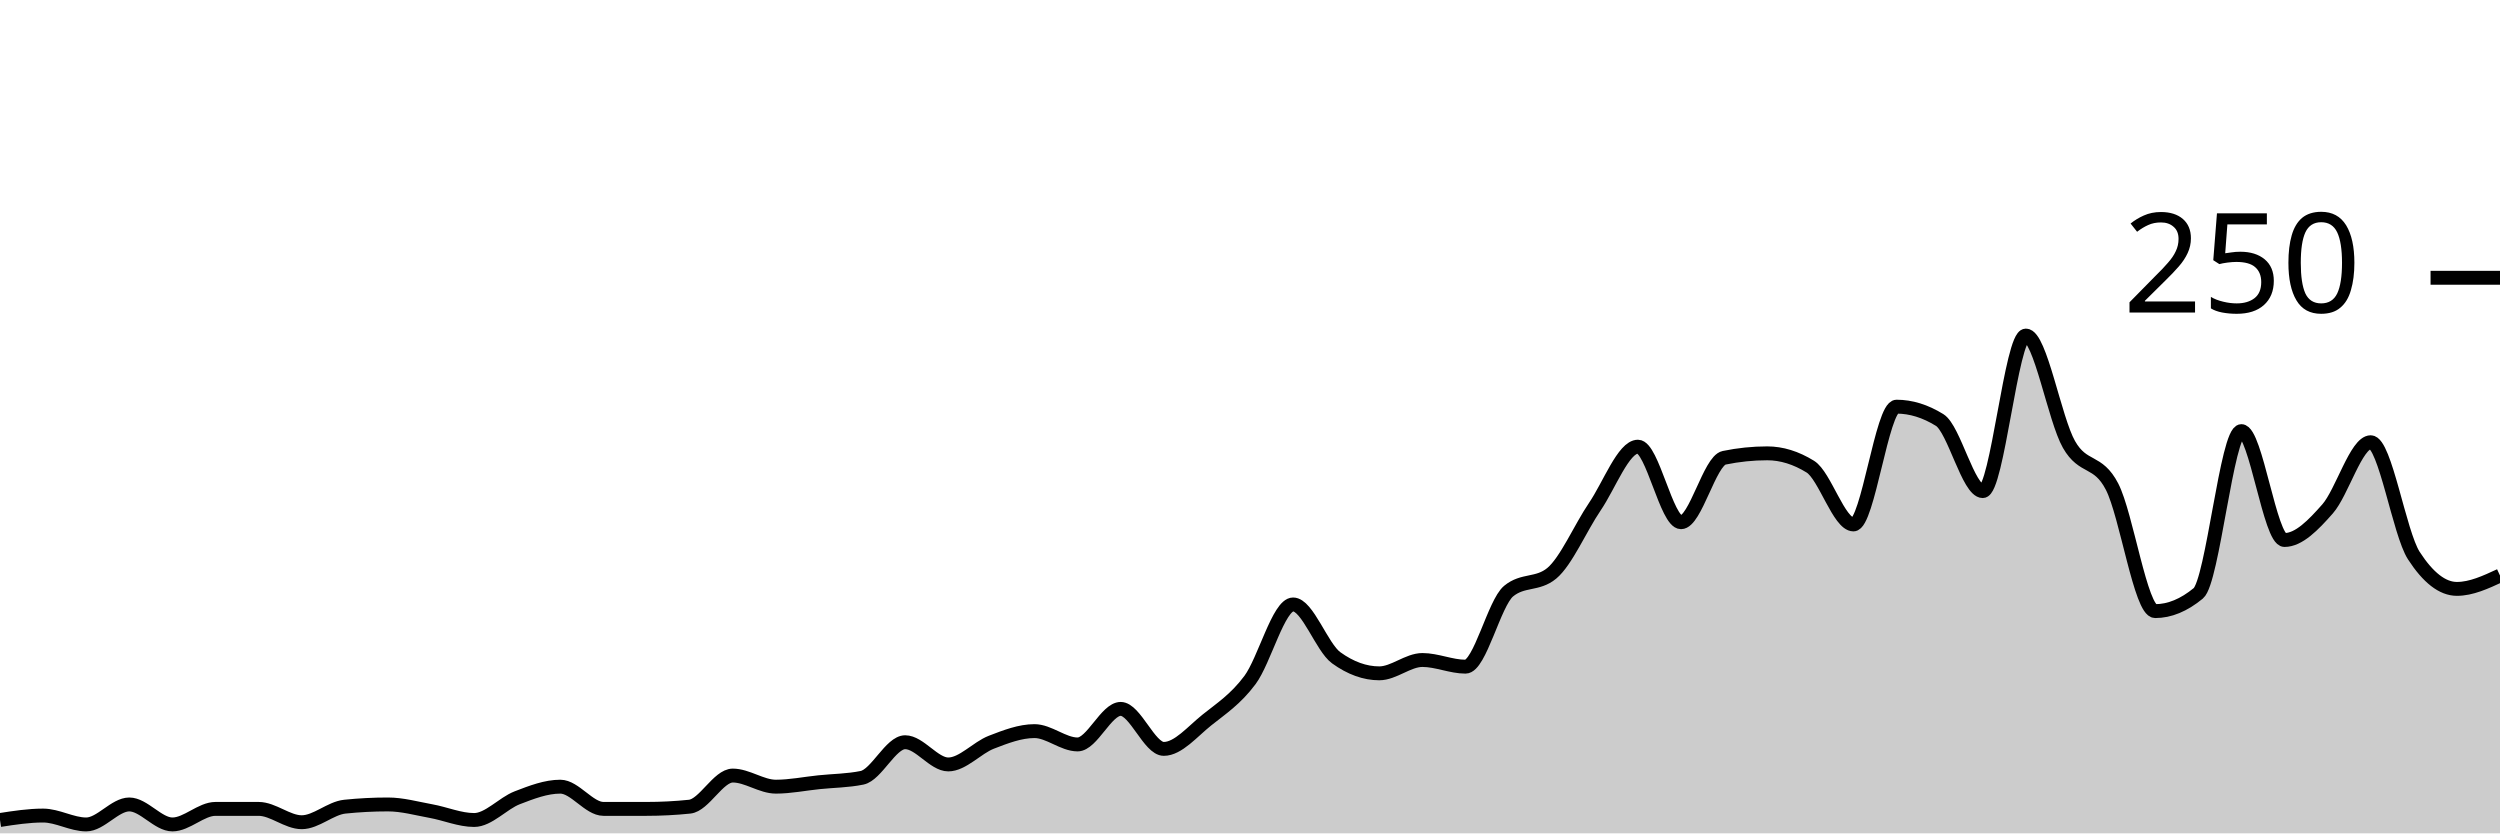
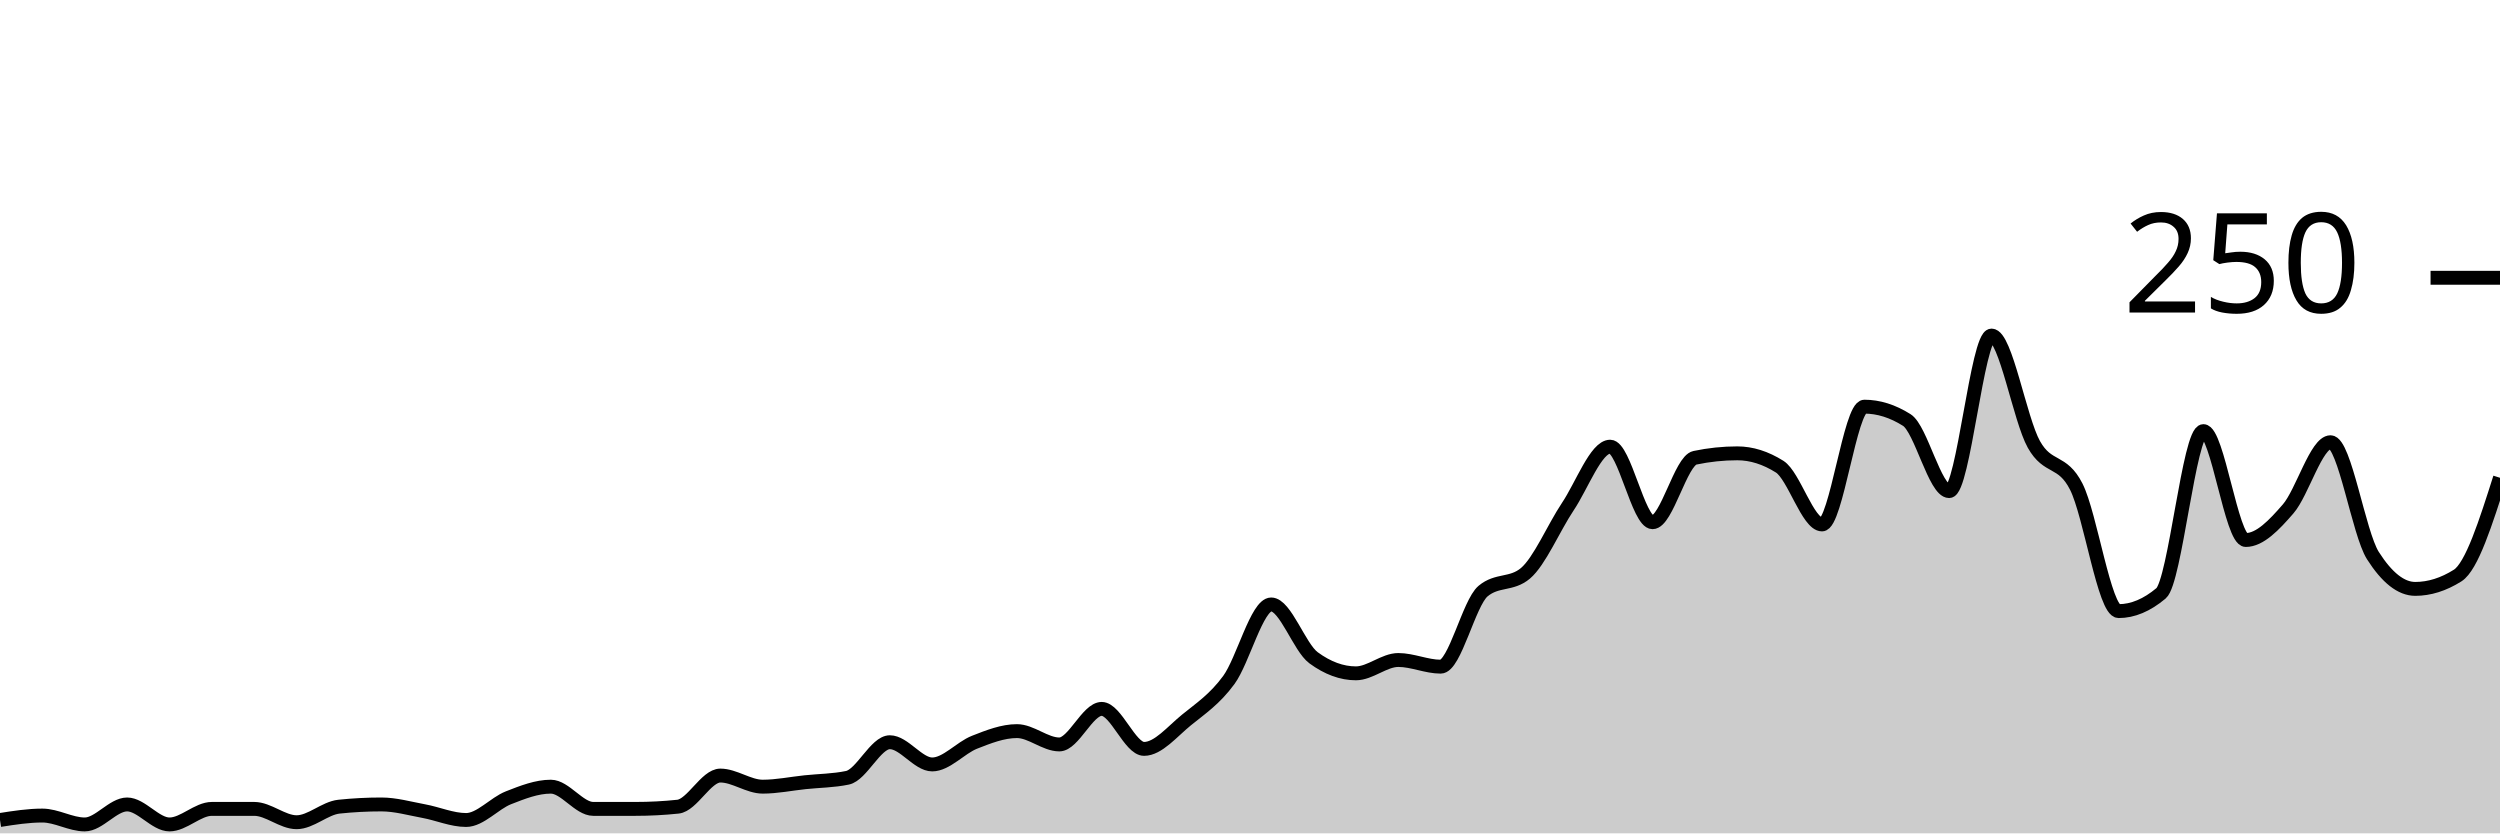
<svg xmlns="http://www.w3.org/2000/svg" viewBox="0 0 180 60">
  <g transform="translate(0,20)">
-     <path class="area" fill="rgba(0, 0, 0, 0.2)" d="M0,39.04C1.034,38.88,2.069,38.72,3.103,38.72C4.138,38.72,5.172,39.36,6.207,39.36C7.241,39.36,8.276,37.92,9.31,37.92C10.345,37.92,11.379,39.36,12.414,39.36C13.448,39.36,14.483,38.24,15.517,38.24C16.552,38.24,17.586,38.24,18.621,38.24C19.655,38.24,20.69,39.2,21.724,39.2C22.759,39.2,23.793,38.187,24.828,38.08C25.862,37.973,26.897,37.92,27.931,37.92C28.966,37.92,30,38.213,31.034,38.4C32.069,38.587,33.103,39.04,34.138,39.04C35.172,39.04,36.207,37.84,37.241,37.44C38.276,37.04,39.31,36.64,40.345,36.64C41.379,36.64,42.414,38.24,43.448,38.24C44.483,38.24,45.517,38.24,46.552,38.24C47.586,38.24,48.621,38.187,49.655,38.08C50.69,37.973,51.724,35.84,52.759,35.84C53.793,35.84,54.828,36.64,55.862,36.64C56.897,36.64,57.931,36.427,58.966,36.32C60,36.213,61.034,36.213,62.069,36C63.103,35.787,64.138,33.44,65.172,33.44C66.207,33.44,67.241,35.04,68.276,35.04C69.31,35.04,70.345,33.84,71.379,33.44C72.414,33.04,73.448,32.64,74.483,32.64C75.517,32.64,76.552,33.6,77.586,33.6C78.621,33.6,79.655,31.04,80.69,31.04C81.724,31.04,82.759,33.92,83.793,33.92C84.828,33.92,85.862,32.667,86.897,31.84C87.931,31.013,88.966,30.347,90,28.96C91.034,27.573,92.069,23.52,93.103,23.52C94.138,23.52,95.172,26.613,96.207,27.36C97.241,28.107,98.276,28.48,99.31,28.48C100.345,28.48,101.379,27.52,102.414,27.52C103.448,27.52,104.483,28,105.517,28C106.552,28,107.586,23.413,108.621,22.56C109.655,21.707,110.69,22.133,111.724,21.28C112.759,20.427,113.793,18,114.828,16.48C115.862,14.96,116.897,12.16,117.931,12.16C118.966,12.16,120,17.6,121.034,17.6C122.069,17.6,123.103,13.173,124.138,12.96C125.172,12.747,126.207,12.64,127.241,12.64C128.276,12.64,129.31,12.96,130.345,13.6C131.379,14.24,132.414,17.76,133.448,17.76C134.483,17.76,135.517,9.28,136.552,9.28C137.586,9.28,138.621,9.6,139.655,10.24C140.69,10.88,141.724,15.36,142.759,15.36C143.793,15.36,144.828,4.16,145.862,4.16C146.897,4.16,147.931,10.187,148.966,12C150,13.813,151.034,13.04,152.069,15.04C153.103,17.04,154.138,24,155.172,24C156.207,24,157.241,23.573,158.276,22.72C159.31,21.867,160.345,11.04,161.379,11.04C162.414,11.04,163.448,18.88,164.483,18.88C165.517,18.88,166.552,17.813,167.586,16.64C168.621,15.467,169.655,11.84,170.69,11.84C171.724,11.84,172.759,18.4,173.793,20C174.828,21.6,175.862,22.4,176.897,22.4C177.931,22.4,178.966,21.92,180,21.44L180,40C178.966,40,177.931,40,176.897,40C175.862,40,174.828,40,173.793,40C172.759,40,171.724,40,170.69,40C169.655,40,168.621,40,167.586,40C166.552,40,165.517,40,164.483,40C163.448,40,162.414,40,161.379,40C160.345,40,159.31,40,158.276,40C157.241,40,156.207,40,155.172,40C154.138,40,153.103,40,152.069,40C151.034,40,150,40,148.966,40C147.931,40,146.897,40,145.862,40C144.828,40,143.793,40,142.759,40C141.724,40,140.69,40,139.655,40C138.621,40,137.586,40,136.552,40C135.517,40,134.483,40,133.448,40C132.414,40,131.379,40,130.345,40C129.31,40,128.276,40,127.241,40C126.207,40,125.172,40,124.138,40C123.103,40,122.069,40,121.034,40C120,40,118.966,40,117.931,40C116.897,40,115.862,40,114.828,40C113.793,40,112.759,40,111.724,40C110.69,40,109.655,40,108.621,40C107.586,40,106.552,40,105.517,40C104.483,40,103.448,40,102.414,40C101.379,40,100.345,40,99.31,40C98.276,40,97.241,40,96.207,40C95.172,40,94.138,40,93.103,40C92.069,40,91.034,40,90,40C88.966,40,87.931,40,86.897,40C85.862,40,84.828,40,83.793,40C82.759,40,81.724,40,80.69,40C79.655,40,78.621,40,77.586,40C76.552,40,75.517,40,74.483,40C73.448,40,72.414,40,71.379,40C70.345,40,69.31,40,68.276,40C67.241,40,66.207,40,65.172,40C64.138,40,63.103,40,62.069,40C61.034,40,60,40,58.966,40C57.931,40,56.897,40,55.862,40C54.828,40,53.793,40,52.759,40C51.724,40,50.69,40,49.655,40C48.621,40,47.586,40,46.552,40C45.517,40,44.483,40,43.448,40C42.414,40,41.379,40,40.345,40C39.31,40,38.276,40,37.241,40C36.207,40,35.172,40,34.138,40C33.103,40,32.069,40,31.034,40C30,40,28.966,40,27.931,40C26.897,40,25.862,40,24.828,40C23.793,40,22.759,40,21.724,40C20.69,40,19.655,40,18.621,40C17.586,40,16.552,40,15.517,40C14.483,40,13.448,40,12.414,40C11.379,40,10.345,40,9.31,40C8.276,40,7.241,40,6.207,40C5.172,40,4.138,40,3.103,40C2.069,40,1.034,40,0,40Z" />
-     <path class="line" stroke="black" fill="none" d="M0,39.04C1.034,38.88,2.069,38.72,3.103,38.72C4.138,38.72,5.172,39.36,6.207,39.36C7.241,39.36,8.276,37.92,9.31,37.92C10.345,37.92,11.379,39.36,12.414,39.36C13.448,39.36,14.483,38.24,15.517,38.24C16.552,38.24,17.586,38.24,18.621,38.24C19.655,38.24,20.69,39.2,21.724,39.2C22.759,39.2,23.793,38.187,24.828,38.08C25.862,37.973,26.897,37.92,27.931,37.92C28.966,37.92,30,38.213,31.034,38.4C32.069,38.587,33.103,39.04,34.138,39.04C35.172,39.04,36.207,37.84,37.241,37.44C38.276,37.04,39.31,36.64,40.345,36.64C41.379,36.64,42.414,38.24,43.448,38.24C44.483,38.24,45.517,38.24,46.552,38.24C47.586,38.24,48.621,38.187,49.655,38.08C50.69,37.973,51.724,35.84,52.759,35.84C53.793,35.84,54.828,36.64,55.862,36.64C56.897,36.64,57.931,36.427,58.966,36.32C60,36.213,61.034,36.213,62.069,36C63.103,35.787,64.138,33.44,65.172,33.44C66.207,33.44,67.241,35.04,68.276,35.04C69.31,35.04,70.345,33.84,71.379,33.44C72.414,33.04,73.448,32.64,74.483,32.64C75.517,32.64,76.552,33.6,77.586,33.6C78.621,33.6,79.655,31.04,80.69,31.04C81.724,31.04,82.759,33.92,83.793,33.92C84.828,33.92,85.862,32.667,86.897,31.84C87.931,31.013,88.966,30.347,90,28.96C91.034,27.573,92.069,23.52,93.103,23.52C94.138,23.52,95.172,26.613,96.207,27.36C97.241,28.107,98.276,28.48,99.31,28.48C100.345,28.48,101.379,27.52,102.414,27.52C103.448,27.52,104.483,28,105.517,28C106.552,28,107.586,23.413,108.621,22.56C109.655,21.707,110.69,22.133,111.724,21.28C112.759,20.427,113.793,18,114.828,16.48C115.862,14.96,116.897,12.16,117.931,12.16C118.966,12.16,120,17.6,121.034,17.6C122.069,17.6,123.103,13.173,124.138,12.96C125.172,12.747,126.207,12.64,127.241,12.64C128.276,12.64,129.31,12.96,130.345,13.6C131.379,14.24,132.414,17.76,133.448,17.76C134.483,17.76,135.517,9.28,136.552,9.28C137.586,9.28,138.621,9.6,139.655,10.24C140.69,10.88,141.724,15.36,142.759,15.36C143.793,15.36,144.828,4.16,145.862,4.16C146.897,4.16,147.931,10.187,148.966,12C150,13.813,151.034,13.04,152.069,15.04C153.103,17.04,154.138,24,155.172,24C156.207,24,157.241,23.573,158.276,22.72C159.31,21.867,160.345,11.04,161.379,11.04C162.414,11.04,163.448,18.88,164.483,18.88C165.517,18.88,166.552,17.813,167.586,16.64C168.621,15.467,169.655,11.84,170.69,11.84C171.724,11.84,172.759,18.4,173.793,20C174.828,21.6,175.862,22.4,176.897,22.4C177.931,22.4,178.966,21.92,180,21.44" />
+     <path class="area" fill="rgba(0, 0, 0, 0.2)" d="M0,39.04C1.017,38.88,2.034,38.72,3.051,38.72C4.068,38.72,5.085,39.36,6.102,39.36C7.119,39.36,8.136,37.92,9.153,37.92C10.169,37.92,11.186,39.36,12.203,39.36C13.22,39.36,14.237,38.24,15.254,38.24C16.271,38.24,17.288,38.24,18.305,38.24C19.322,38.24,20.339,39.2,21.356,39.2C22.373,39.2,23.39,38.187,24.407,38.08C25.424,37.973,26.441,37.92,27.458,37.92C28.475,37.92,29.492,38.213,30.508,38.4C31.525,38.587,32.542,39.04,33.559,39.04C34.576,39.04,35.593,37.84,36.61,37.44C37.627,37.04,38.644,36.64,39.661,36.64C40.678,36.64,41.695,38.24,42.712,38.24C43.729,38.24,44.746,38.24,45.763,38.24C46.78,38.24,47.797,38.187,48.814,38.08C49.831,37.973,50.847,35.84,51.864,35.84C52.881,35.84,53.898,36.64,54.915,36.64C55.932,36.64,56.949,36.427,57.966,36.32C58.983,36.213,60,36.213,61.017,36C62.034,35.787,63.051,33.44,64.068,33.44C65.085,33.44,66.102,35.04,67.119,35.04C68.136,35.04,69.153,33.84,70.169,33.44C71.186,33.04,72.203,32.64,73.22,32.64C74.237,32.64,75.254,33.6,76.271,33.6C77.288,33.6,78.305,31.04,79.322,31.04C80.339,31.04,81.356,33.92,82.373,33.92C83.39,33.92,84.407,32.667,85.424,31.84C86.441,31.013,87.458,30.347,88.475,28.96C89.492,27.573,90.508,23.52,91.525,23.52C92.542,23.52,93.559,26.613,94.576,27.36C95.593,28.107,96.61,28.48,97.627,28.48C98.644,28.48,99.661,27.52,100.678,27.52C101.695,27.52,102.712,28,103.729,28C104.746,28,105.763,23.413,106.78,22.56C107.797,21.707,108.814,22.133,109.831,21.28C110.847,20.427,111.864,18,112.881,16.48C113.898,14.96,114.915,12.16,115.932,12.16C116.949,12.16,117.966,17.6,118.983,17.6C120,17.6,121.017,13.173,122.034,12.96C123.051,12.747,124.068,12.64,125.085,12.64C126.102,12.64,127.119,12.96,128.136,13.6C129.153,14.24,130.169,17.76,131.186,17.76C132.203,17.76,133.22,9.28,134.237,9.28C135.254,9.28,136.271,9.6,137.288,10.24C138.305,10.88,139.322,15.36,140.339,15.36C141.356,15.36,142.373,4.16,143.39,4.16C144.407,4.16,145.424,10.187,146.441,12C147.458,13.813,148.475,13.04,149.492,15.04C150.508,17.04,151.525,24,152.542,24C153.559,24,154.576,23.573,155.593,22.72C156.61,21.867,157.627,11.04,158.644,11.04C159.661,11.04,160.678,18.88,161.695,18.88C162.712,18.88,163.729,17.813,164.746,16.64C165.763,15.467,166.78,11.84,167.797,11.84C168.814,11.84,169.831,18.4,170.847,20C171.864,21.6,172.881,22.4,173.898,22.4C174.915,22.4,175.932,22.08,176.949,21.44C177.966,20.8,178.983,17.6,180,14.4L180,40C178.983,40,177.966,40,176.949,40C175.932,40,174.915,40,173.898,40C172.881,40,171.864,40,170.847,40C169.831,40,168.814,40,167.797,40C166.78,40,165.763,40,164.746,40C163.729,40,162.712,40,161.695,40C160.678,40,159.661,40,158.644,40C157.627,40,156.61,40,155.593,40C154.576,40,153.559,40,152.542,40C151.525,40,150.508,40,149.492,40C148.475,40,147.458,40,146.441,40C145.424,40,144.407,40,143.39,40C142.373,40,141.356,40,140.339,40C139.322,40,138.305,40,137.288,40C136.271,40,135.254,40,134.237,40C133.22,40,132.203,40,131.186,40C130.169,40,129.153,40,128.136,40C127.119,40,126.102,40,125.085,40C124.068,40,123.051,40,122.034,40C121.017,40,120,40,118.983,40C117.966,40,116.949,40,115.932,40C114.915,40,113.898,40,112.881,40C111.864,40,110.847,40,109.831,40C108.814,40,107.797,40,106.78,40C105.763,40,104.746,40,103.729,40C102.712,40,101.695,40,100.678,40C99.661,40,98.644,40,97.627,40C96.61,40,95.593,40,94.576,40C93.559,40,92.542,40,91.525,40C90.508,40,89.492,40,88.475,40C87.458,40,86.441,40,85.424,40C84.407,40,83.39,40,82.373,40C81.356,40,80.339,40,79.322,40C78.305,40,77.288,40,76.271,40C75.254,40,74.237,40,73.22,40C72.203,40,71.186,40,70.169,40C69.153,40,68.136,40,67.119,40C66.102,40,65.085,40,64.068,40C63.051,40,62.034,40,61.017,40C60,40,58.983,40,57.966,40C56.949,40,55.932,40,54.915,40C53.898,40,52.881,40,51.864,40C50.847,40,49.831,40,48.814,40C47.797,40,46.78,40,45.763,40C44.746,40,43.729,40,42.712,40C41.695,40,40.678,40,39.661,40C38.644,40,37.627,40,36.61,40C35.593,40,34.576,40,33.559,40C32.542,40,31.525,40,30.508,40C29.492,40,28.475,40,27.458,40C26.441,40,25.424,40,24.407,40C23.39,40,22.373,40,21.356,40C20.339,40,19.322,40,18.305,40C17.288,40,16.271,40,15.254,40C14.237,40,13.22,40,12.203,40C11.186,40,10.169,40,9.153,40C8.136,40,7.119,40,6.102,40C5.085,40,4.068,40,3.051,40C2.034,40,1.017,40,0,40Z" />
+     <path class="line" stroke="black" fill="none" d="M0,39.04C1.017,38.88,2.034,38.72,3.051,38.72C4.068,38.72,5.085,39.36,6.102,39.36C7.119,39.36,8.136,37.92,9.153,37.92C10.169,37.92,11.186,39.36,12.203,39.36C13.22,39.36,14.237,38.24,15.254,38.24C16.271,38.24,17.288,38.24,18.305,38.24C19.322,38.24,20.339,39.2,21.356,39.2C22.373,39.2,23.39,38.187,24.407,38.08C25.424,37.973,26.441,37.92,27.458,37.92C28.475,37.92,29.492,38.213,30.508,38.4C31.525,38.587,32.542,39.04,33.559,39.04C34.576,39.04,35.593,37.84,36.61,37.44C37.627,37.04,38.644,36.64,39.661,36.64C40.678,36.64,41.695,38.24,42.712,38.24C43.729,38.24,44.746,38.24,45.763,38.24C46.78,38.24,47.797,38.187,48.814,38.08C49.831,37.973,50.847,35.84,51.864,35.84C52.881,35.84,53.898,36.64,54.915,36.64C55.932,36.64,56.949,36.427,57.966,36.32C58.983,36.213,60,36.213,61.017,36C62.034,35.787,63.051,33.44,64.068,33.44C65.085,33.44,66.102,35.04,67.119,35.04C68.136,35.04,69.153,33.84,70.169,33.44C71.186,33.04,72.203,32.64,73.22,32.64C74.237,32.64,75.254,33.6,76.271,33.6C77.288,33.6,78.305,31.04,79.322,31.04C80.339,31.04,81.356,33.92,82.373,33.92C83.39,33.92,84.407,32.667,85.424,31.84C86.441,31.013,87.458,30.347,88.475,28.96C89.492,27.573,90.508,23.52,91.525,23.52C92.542,23.52,93.559,26.613,94.576,27.36C95.593,28.107,96.61,28.48,97.627,28.48C98.644,28.48,99.661,27.52,100.678,27.52C101.695,27.52,102.712,28,103.729,28C104.746,28,105.763,23.413,106.78,22.56C107.797,21.707,108.814,22.133,109.831,21.28C110.847,20.427,111.864,18,112.881,16.48C113.898,14.96,114.915,12.16,115.932,12.16C116.949,12.16,117.966,17.6,118.983,17.6C120,17.6,121.017,13.173,122.034,12.96C123.051,12.747,124.068,12.64,125.085,12.64C126.102,12.64,127.119,12.96,128.136,13.6C129.153,14.24,130.169,17.76,131.186,17.76C132.203,17.76,133.22,9.28,134.237,9.28C135.254,9.28,136.271,9.6,137.288,10.24C138.305,10.88,139.322,15.36,140.339,15.36C141.356,15.36,142.373,4.16,143.39,4.16C144.407,4.16,145.424,10.187,146.441,12C147.458,13.813,148.475,13.04,149.492,15.04C150.508,17.04,151.525,24,152.542,24C153.559,24,154.576,23.573,155.593,22.72C156.61,21.867,157.627,11.04,158.644,11.04C159.661,11.04,160.678,18.88,161.695,18.88C162.712,18.88,163.729,17.813,164.746,16.64C165.763,15.467,166.78,11.84,167.797,11.84C168.814,11.84,169.831,18.4,170.847,20C171.864,21.6,172.881,22.4,173.898,22.4C174.915,22.4,175.932,22.08,176.949,21.44C177.966,20.8,178.983,17.6,180,14.4" />
    <path class="axis-ceiling" stroke-width="1" stroke="black" fill="none" d="M175,0L180,0" />
    <text class="axis-ceiling-label" font-family="sans-serif" text-anchor="end" font-size="10px" x="170" y="2.5">250</text>
  </g>
</svg>
